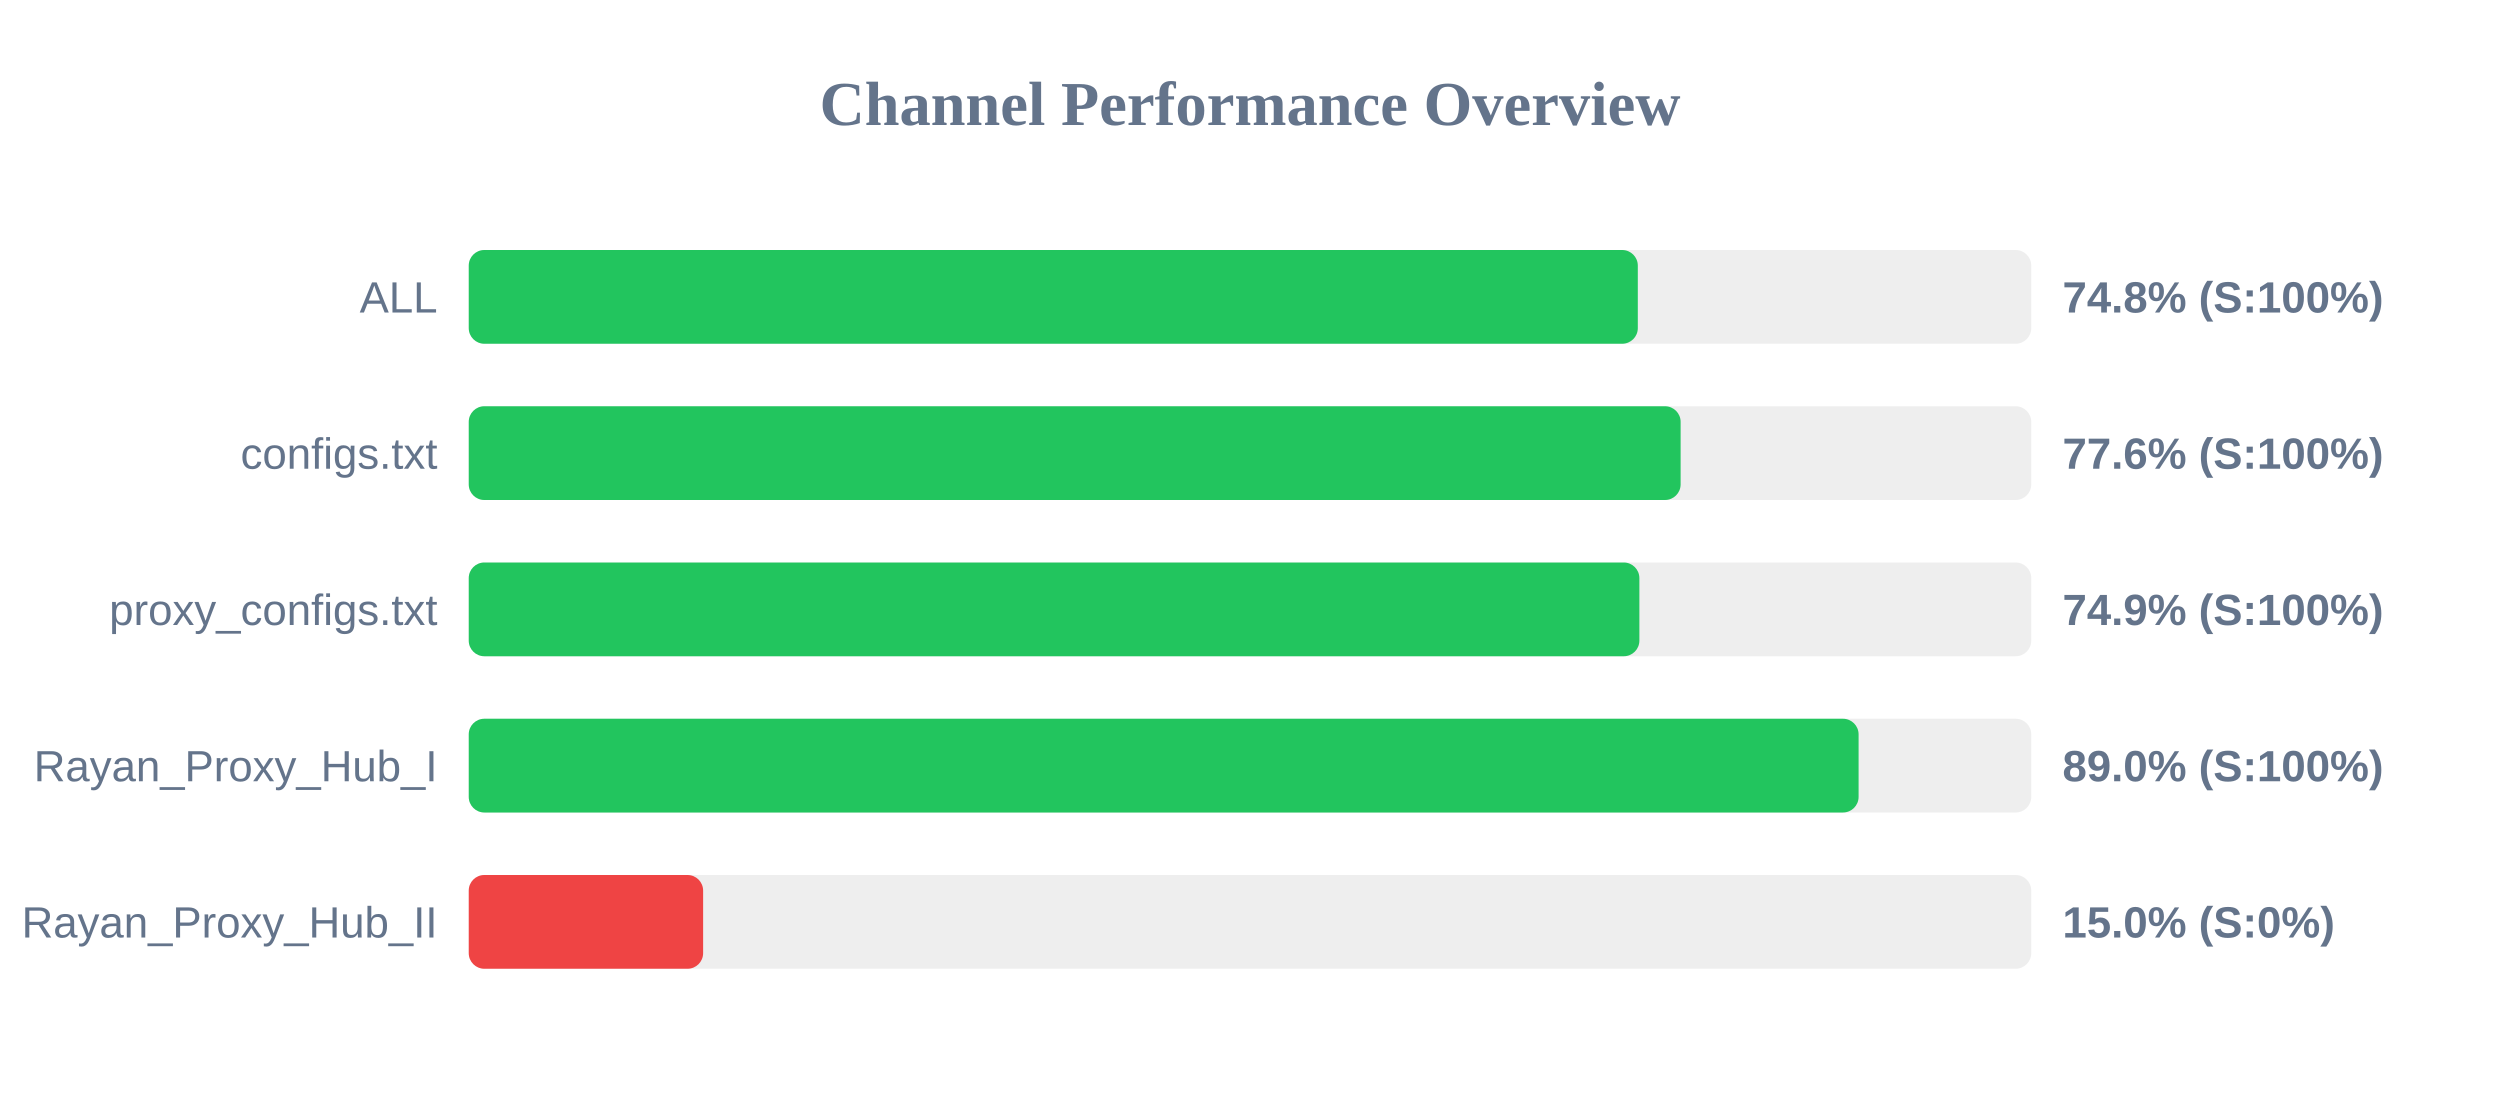
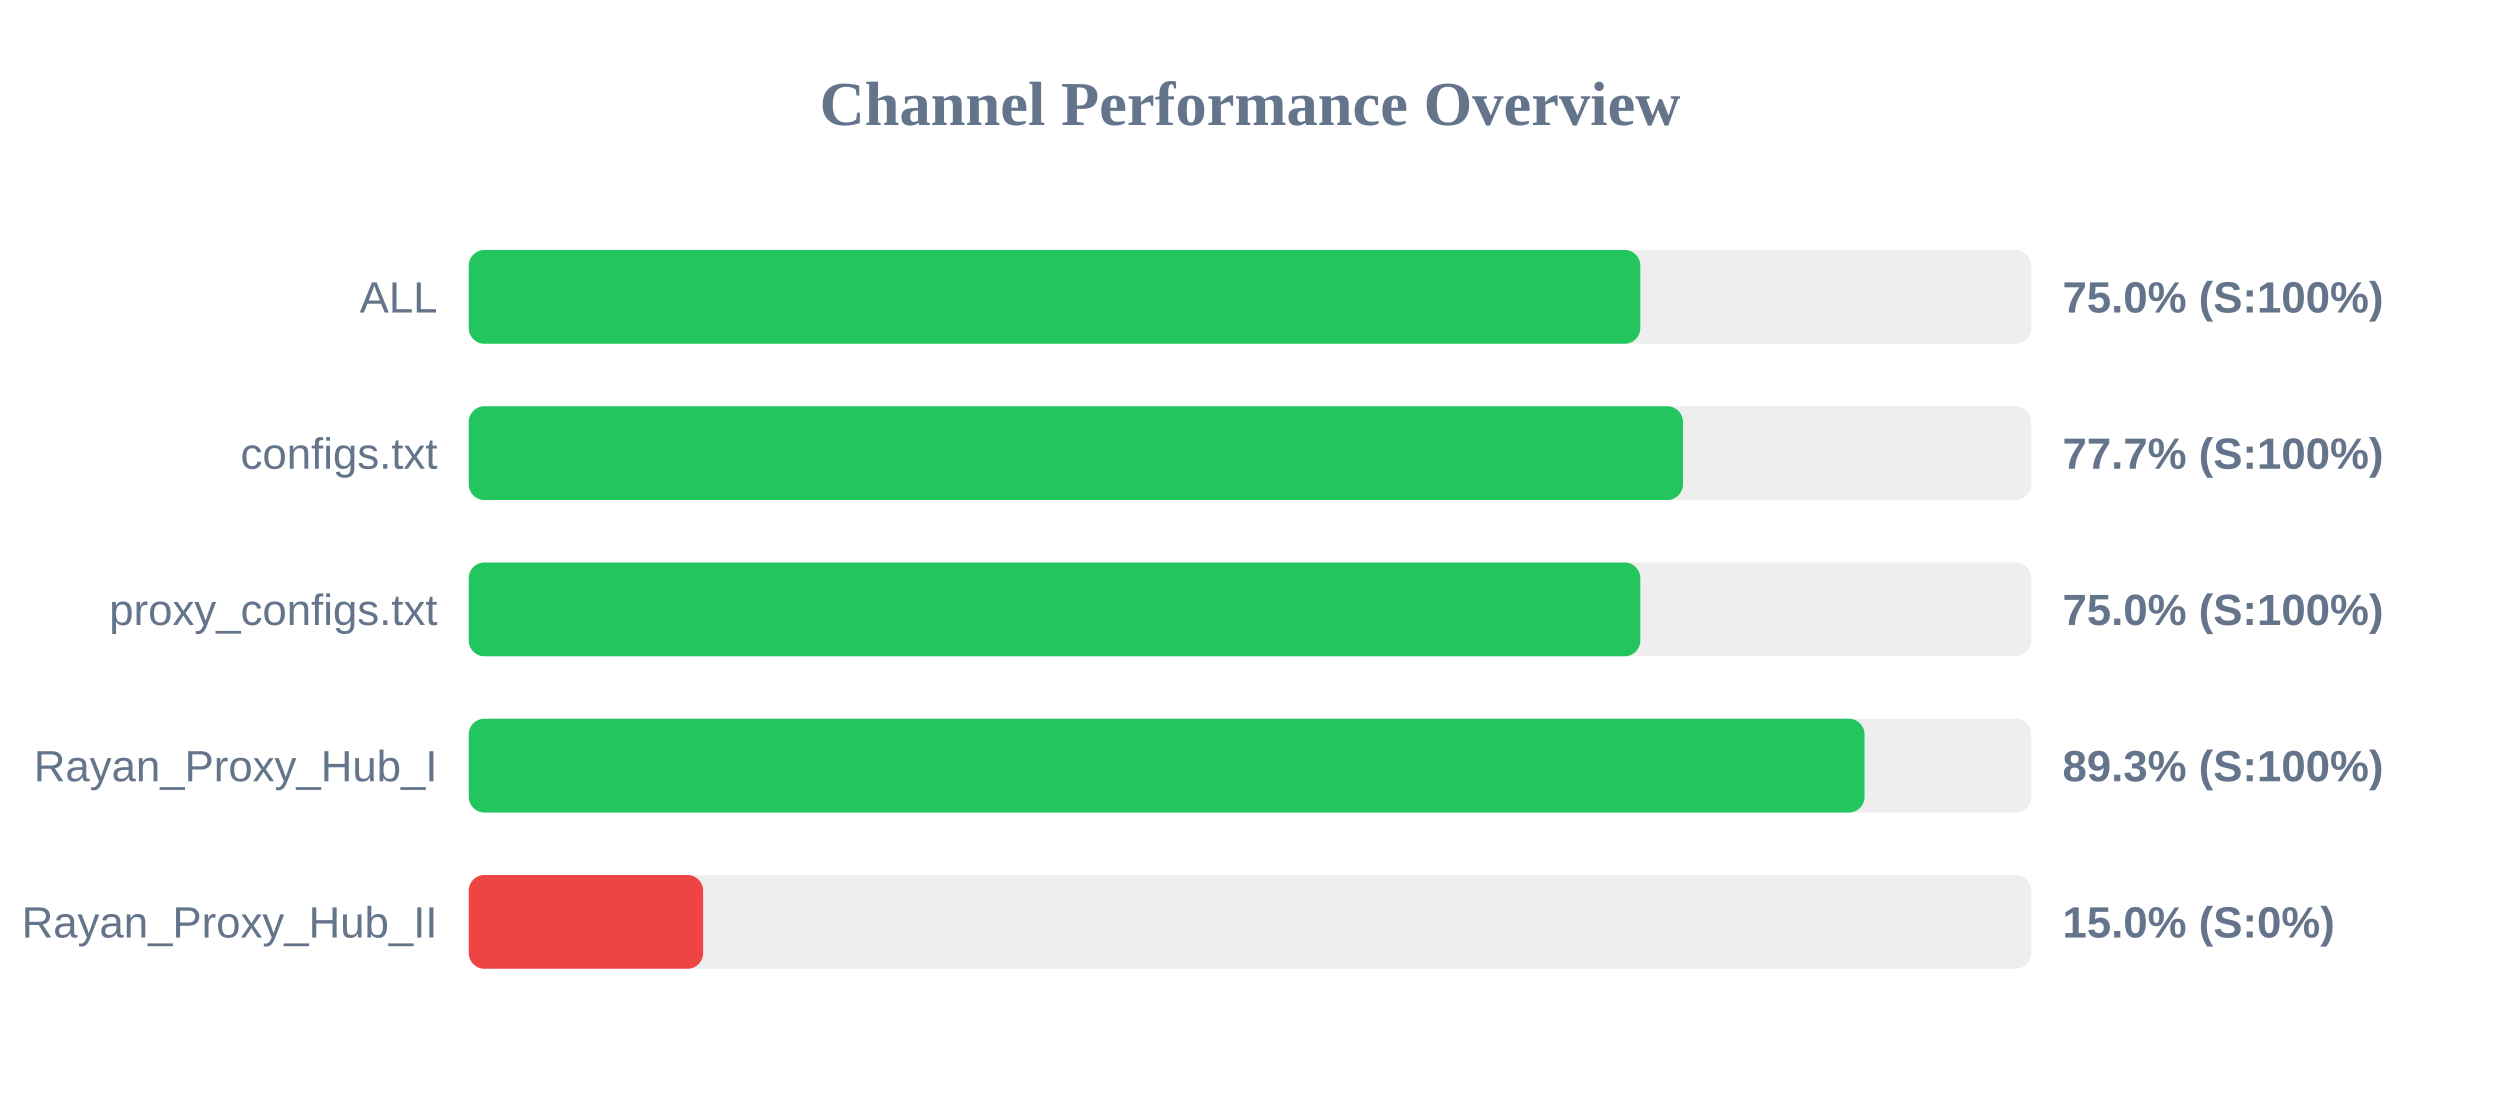
<svg xmlns="http://www.w3.org/2000/svg" width="800" height="350" version="1.1">
  <style>
        .row { font: 14px Arial; fill: #64748b; }
        .score { font: bold 14px Arial; fill: #64748b; }
    </style>
  <text x="400" y="40" text-anchor="middle" font-size="20px" font-weight="bold" fill="#64748b">Channel Performance Overview</text>
  <rect x="150" y="80" width="500" height="30" fill="#eee" rx="5" />
-   <rect x="150" y="80" width="374.1" height="30" fill="#22c55e" rx="5" />
+   <rect x="150" y="80" width="374.9" height="30" fill="#22c55e" rx="5" />
  <text x="140" y="100" text-anchor="end" class="row">ALL</text>
-   <text x="660" y="100" text-anchor="start" class="score">74.8% (S:100%)</text>
+   <text x="660" y="100" text-anchor="start" class="score">75.0% (S:100%)</text>
  <rect x="150" y="130" width="500" height="30" fill="#eee" rx="5" />
-   <rect x="150" y="130" width="387.8" height="30" fill="#22c55e" rx="5" />
+   <rect x="150" y="130" width="388.55" height="30" fill="#22c55e" rx="5" />
  <text x="140" y="150" text-anchor="end" class="row">configs.txt</text>
-   <text x="660" y="150" text-anchor="start" class="score">77.6% (S:100%)</text>
+   <text x="660" y="150" text-anchor="start" class="score">77.7% (S:100%)</text>
  <rect x="150" y="180" width="500" height="30" fill="#eee" rx="5" />
-   <rect x="150" y="180" width="374.6" height="30" fill="#22c55e" rx="5" />
+   <rect x="150" y="180" width="374.9" height="30" fill="#22c55e" rx="5" />
  <text x="140" y="200" text-anchor="end" class="row">proxy_configs.txt</text>
-   <text x="660" y="200" text-anchor="start" class="score">74.9% (S:100%)</text>
+   <text x="660" y="200" text-anchor="start" class="score">75.0% (S:100%)</text>
  <rect x="150" y="230" width="500" height="30" fill="#eee" rx="5" />
-   <rect x="150" y="230" width="444.75" height="30" fill="#22c55e" rx="5" />
+   <rect x="150" y="230" width="446.65" height="30" fill="#22c55e" rx="5" />
  <text x="140" y="250" text-anchor="end" class="row">Rayan_Proxy_Hub_I</text>
-   <text x="660" y="250" text-anchor="start" class="score">89.0% (S:100%)</text>
+   <text x="660" y="250" text-anchor="start" class="score">89.3% (S:100%)</text>
  <rect x="150" y="280" width="500" height="30" fill="#eee" rx="5" />
  <rect x="150" y="280" width="75.0" height="30" fill="#ef4444" rx="5" />
  <text x="140" y="300" text-anchor="end" class="row">Rayan_Proxy_Hub_II</text>
  <text x="660" y="300" text-anchor="start" class="score">15.0% (S:0%)</text>
</svg>
